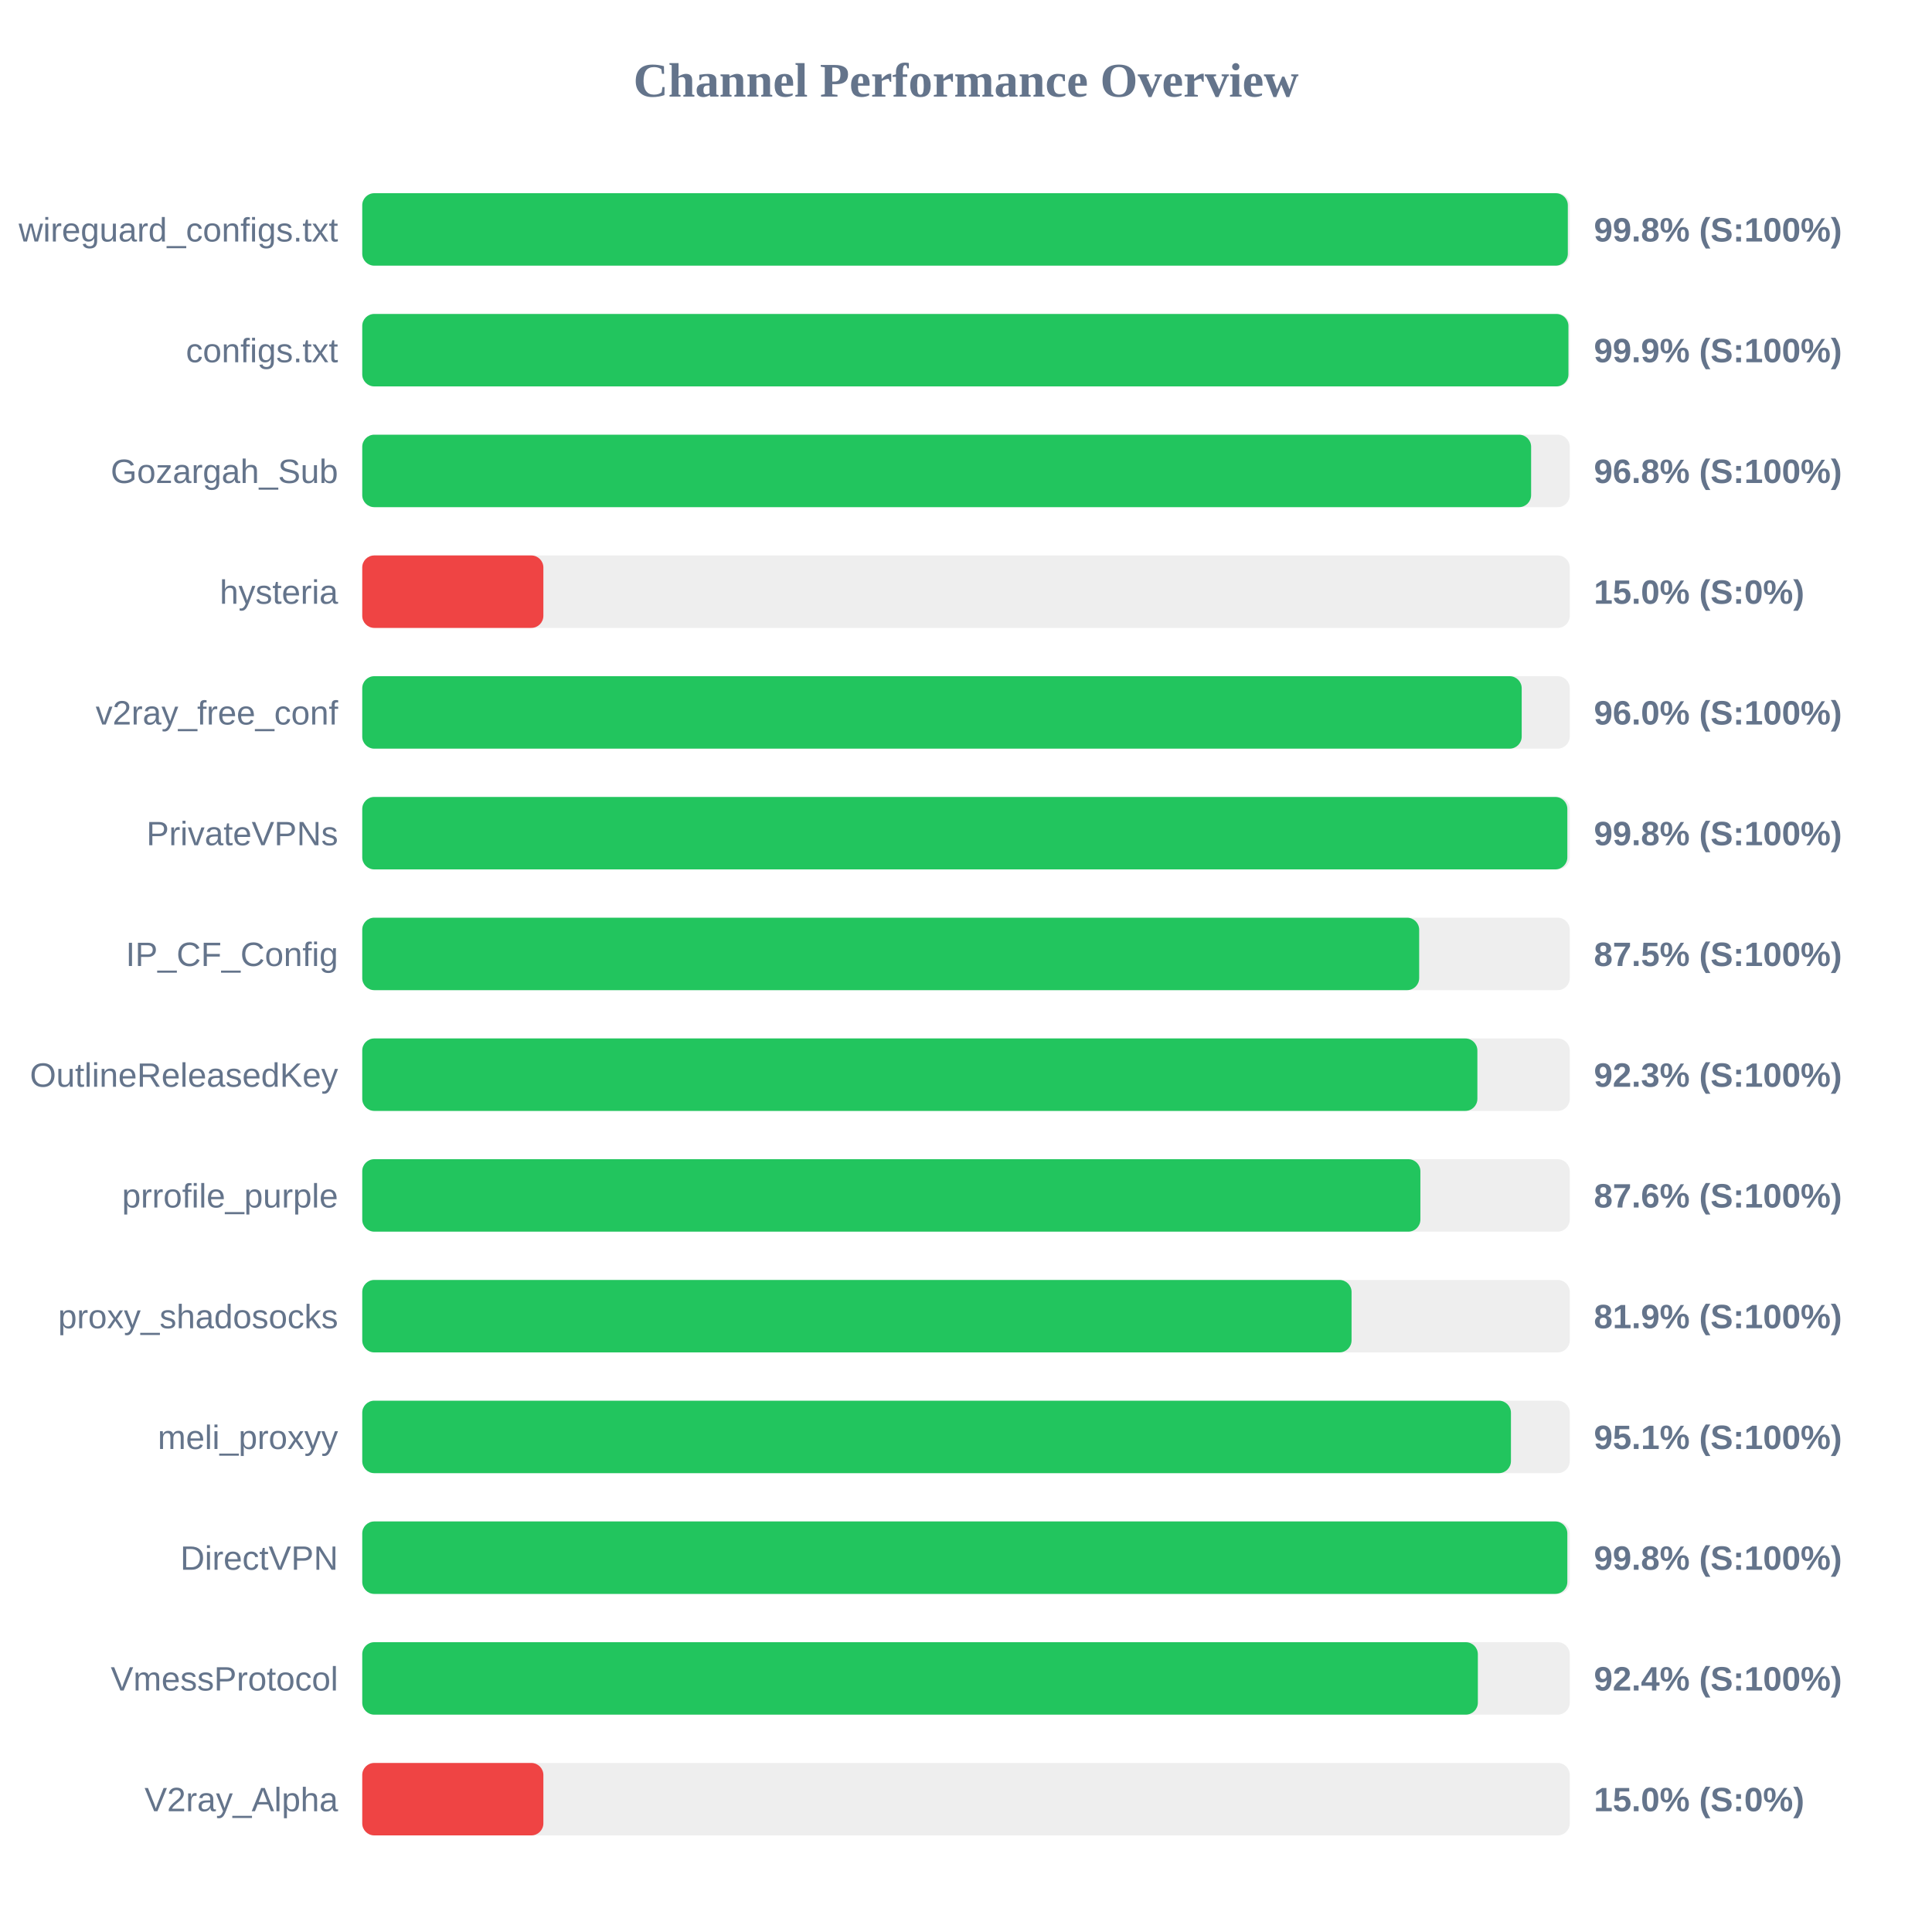
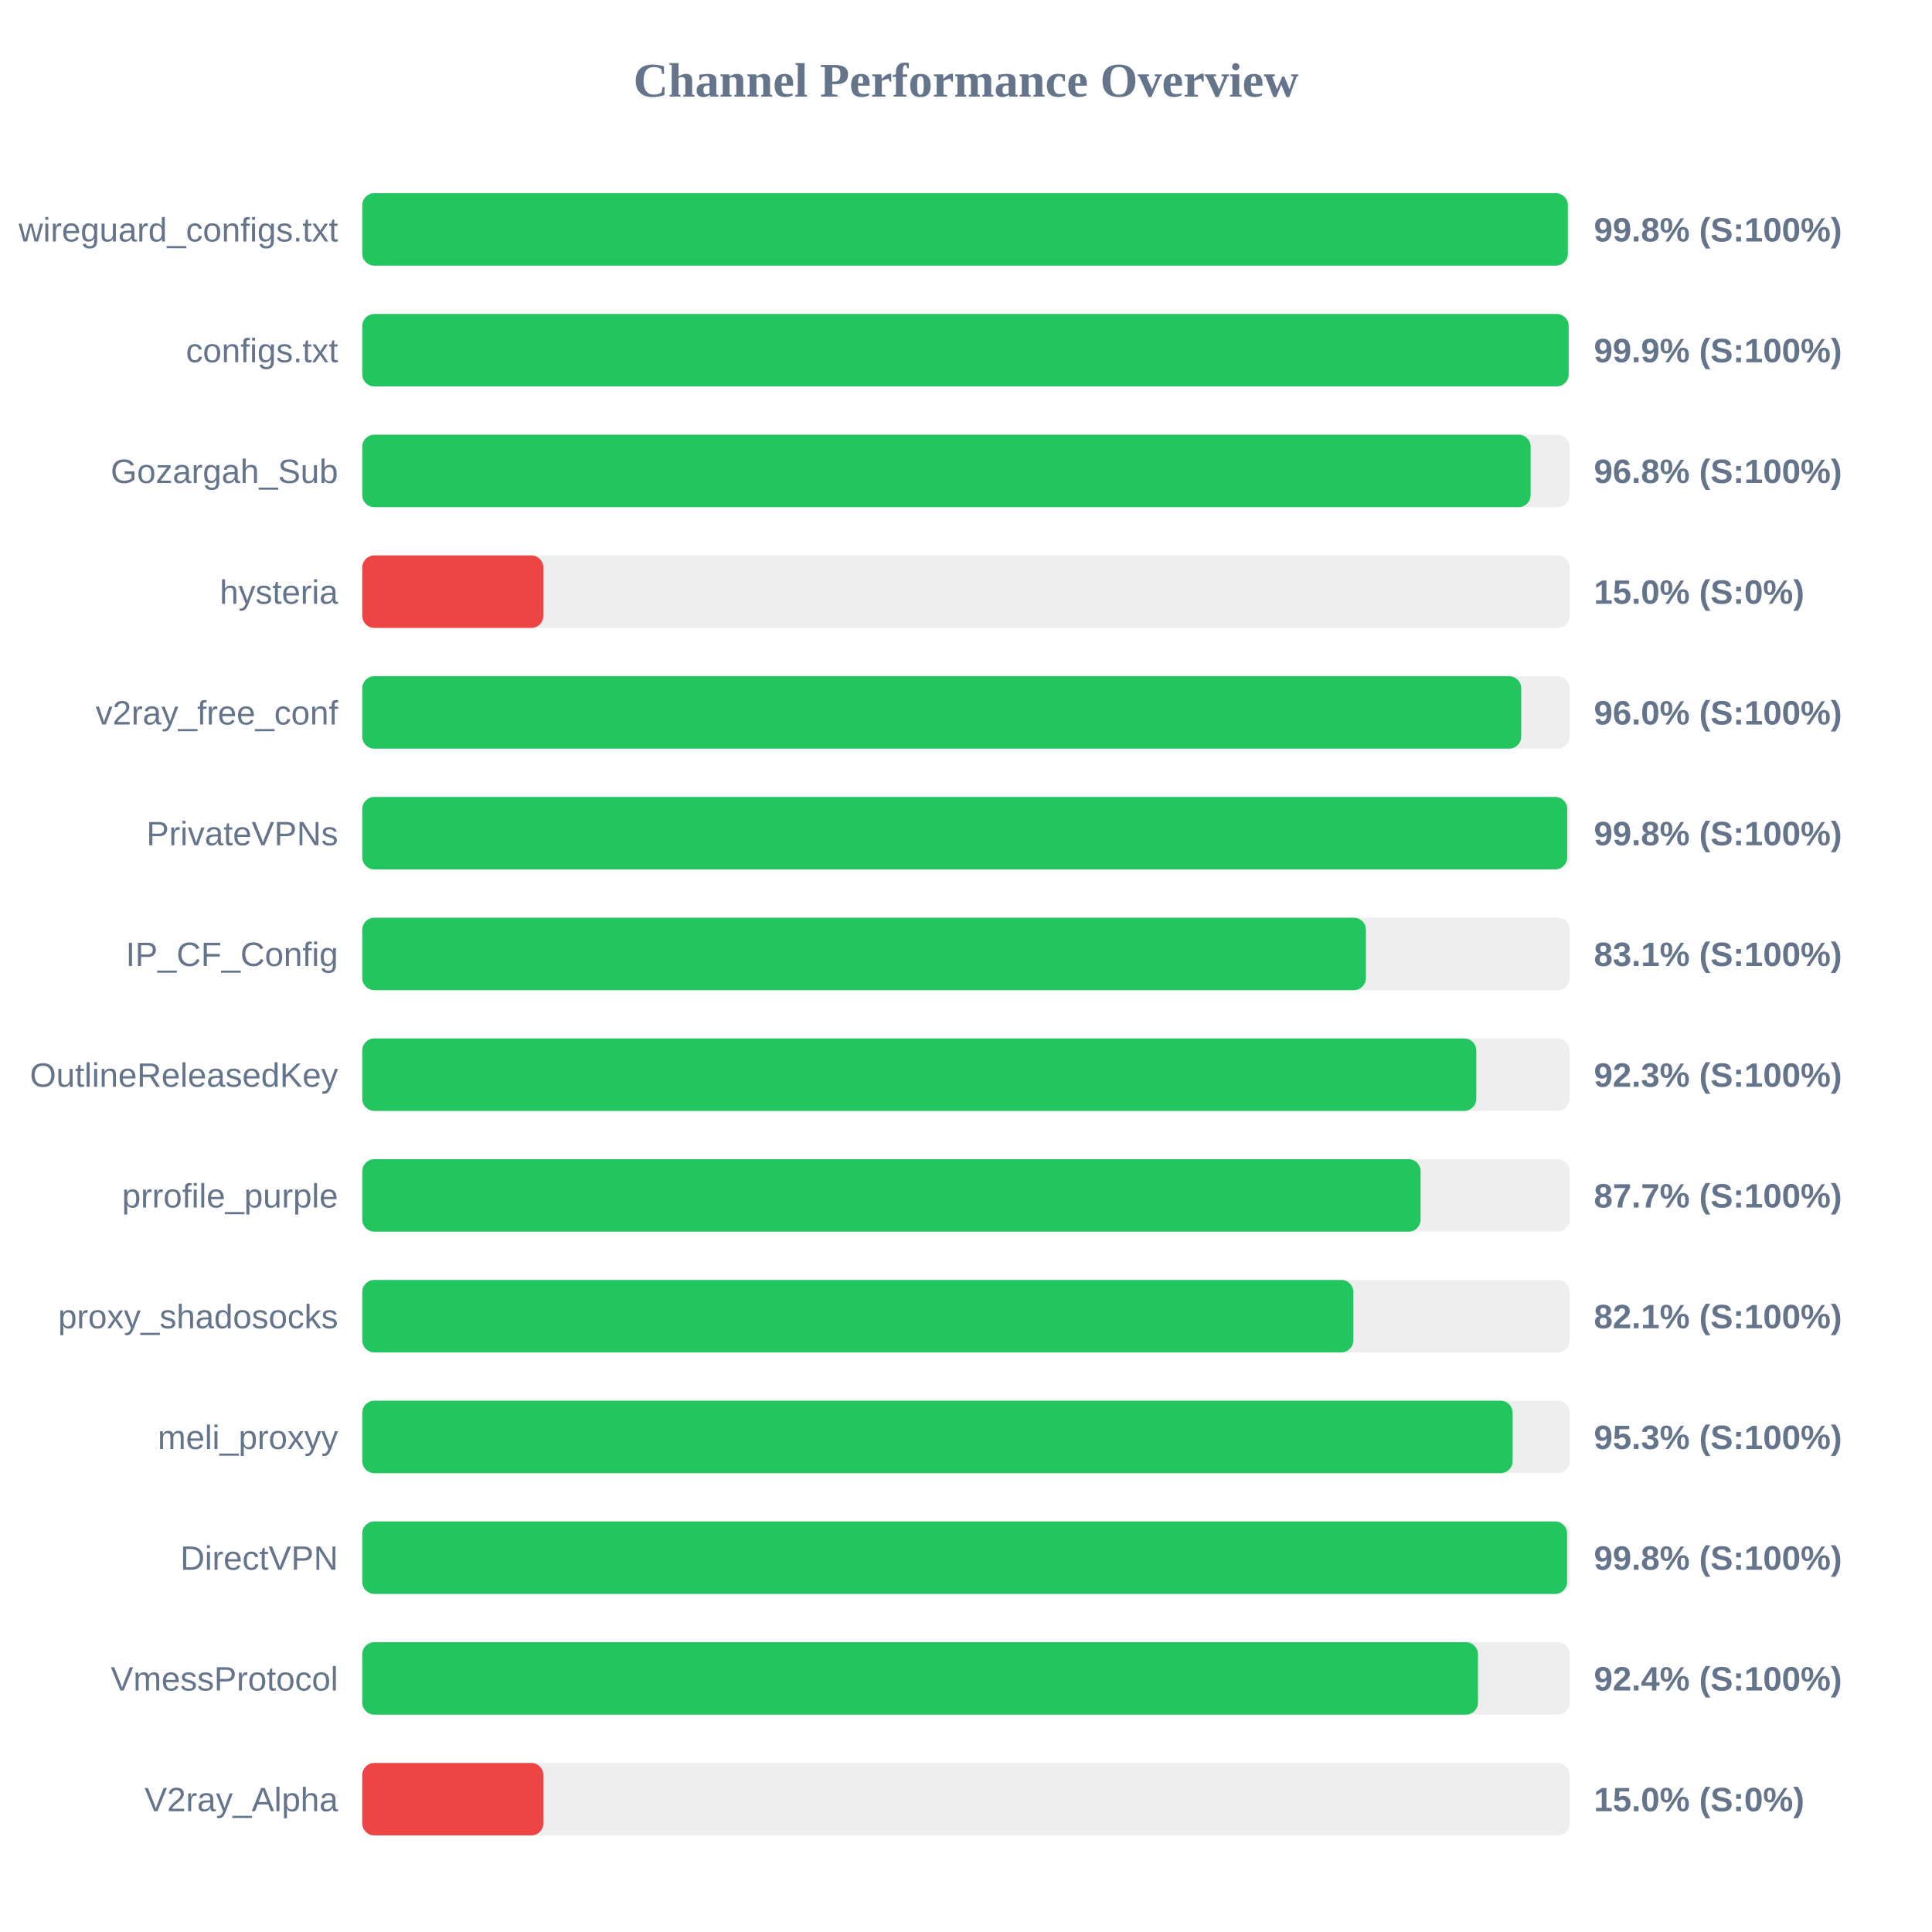
<svg xmlns="http://www.w3.org/2000/svg" width="800" height="800" version="1.1">
  <style>
        .row { font: 14px Arial; fill: #64748b; }
        .score { font: bold 14px Arial; fill: #64748b; }
    </style>
  <text x="400" y="40" text-anchor="middle" font-size="20px" font-weight="bold" fill="#64748b">Channel Performance Overview</text>
  <rect x="150" y="80" width="500" height="30" fill="#eee" rx="5" />
  <rect x="150" y="80" width="499.2" height="30" fill="#22c55e" rx="5" />
  <text x="140" y="100" text-anchor="end" class="row">wireguard_configs.txt</text>
  <text x="660" y="100" text-anchor="start" class="score">99.8% (S:100%)</text>
  <rect x="150" y="130" width="500" height="30" fill="#eee" rx="5" />
-   <rect x="150" y="130" width="499.45" height="30" fill="#22c55e" rx="5" />
+   <rect x="150" y="130" width="499.55" height="30" fill="#22c55e" rx="5" />
  <text x="140" y="150" text-anchor="end" class="row">configs.txt</text>
  <text x="660" y="150" text-anchor="start" class="score">99.9% (S:100%)</text>
  <rect x="150" y="180" width="500" height="30" fill="#eee" rx="5" />
-   <rect x="150" y="180" width="484.0" height="30" fill="#22c55e" rx="5" />
+   <rect x="150" y="180" width="483.8" height="30" fill="#22c55e" rx="5" />
  <text x="140" y="200" text-anchor="end" class="row">Gozargah_Sub</text>
  <text x="660" y="200" text-anchor="start" class="score">96.8% (S:100%)</text>
  <rect x="150" y="230" width="500" height="30" fill="#eee" rx="5" />
  <rect x="150" y="230" width="75.0" height="30" fill="#ef4444" rx="5" />
  <text x="140" y="250" text-anchor="end" class="row">hysteria</text>
  <text x="660" y="250" text-anchor="start" class="score">15.0% (S:0%)</text>
  <rect x="150" y="280" width="500" height="30" fill="#eee" rx="5" />
-   <rect x="150" y="280" width="480.1" height="30" fill="#22c55e" rx="5" />
+   <rect x="150" y="280" width="479.9" height="30" fill="#22c55e" rx="5" />
  <text x="140" y="300" text-anchor="end" class="row">v2ray_free_conf</text>
  <text x="660" y="300" text-anchor="start" class="score">96.0% (S:100%)</text>
  <rect x="150" y="330" width="500" height="30" fill="#eee" rx="5" />
-   <rect x="150" y="330" width="499.0" height="30" fill="#22c55e" rx="5" />
+   <rect x="150" y="330" width="498.95" height="30" fill="#22c55e" rx="5" />
  <text x="140" y="350" text-anchor="end" class="row">PrivateVPNs</text>
  <text x="660" y="350" text-anchor="start" class="score">99.8% (S:100%)</text>
  <rect x="150" y="380" width="500" height="30" fill="#eee" rx="5" />
-   <rect x="150" y="380" width="437.65" height="30" fill="#22c55e" rx="5" />
+   <rect x="150" y="380" width="415.6" height="30" fill="#22c55e" rx="5" />
  <text x="140" y="400" text-anchor="end" class="row">IP_CF_Config</text>
-   <text x="660" y="400" text-anchor="start" class="score">87.5% (S:100%)</text>
+   <text x="660" y="400" text-anchor="start" class="score">83.1% (S:100%)</text>
  <rect x="150" y="430" width="500" height="30" fill="#eee" rx="5" />
-   <rect x="150" y="430" width="461.75" height="30" fill="#22c55e" rx="5" />
+   <rect x="150" y="430" width="461.3" height="30" fill="#22c55e" rx="5" />
  <text x="140" y="450" text-anchor="end" class="row">OutlineReleasedKey</text>
  <text x="660" y="450" text-anchor="start" class="score">92.3% (S:100%)</text>
  <rect x="150" y="480" width="500" height="30" fill="#eee" rx="5" />
-   <rect x="150" y="480" width="438.15" height="30" fill="#22c55e" rx="5" />
+   <rect x="150" y="480" width="438.25" height="30" fill="#22c55e" rx="5" />
  <text x="140" y="500" text-anchor="end" class="row">prrofile_purple</text>
-   <text x="660" y="500" text-anchor="start" class="score">87.6% (S:100%)</text>
+   <text x="660" y="500" text-anchor="start" class="score">87.7% (S:100%)</text>
  <rect x="150" y="530" width="500" height="30" fill="#eee" rx="5" />
-   <rect x="150" y="530" width="409.65" height="30" fill="#22c55e" rx="5" />
+   <rect x="150" y="530" width="410.4" height="30" fill="#22c55e" rx="5" />
  <text x="140" y="550" text-anchor="end" class="row">proxy_shadosocks</text>
-   <text x="660" y="550" text-anchor="start" class="score">81.9% (S:100%)</text>
+   <text x="660" y="550" text-anchor="start" class="score">82.1% (S:100%)</text>
  <rect x="150" y="580" width="500" height="30" fill="#eee" rx="5" />
-   <rect x="150" y="580" width="475.65" height="30" fill="#22c55e" rx="5" />
+   <rect x="150" y="580" width="476.35" height="30" fill="#22c55e" rx="5" />
  <text x="140" y="600" text-anchor="end" class="row">meli_proxyy</text>
-   <text x="660" y="600" text-anchor="start" class="score">95.1% (S:100%)</text>
+   <text x="660" y="600" text-anchor="start" class="score">95.3% (S:100%)</text>
  <rect x="150" y="630" width="500" height="30" fill="#eee" rx="5" />
-   <rect x="150" y="630" width="499.0" height="30" fill="#22c55e" rx="5" />
+   <rect x="150" y="630" width="498.9" height="30" fill="#22c55e" rx="5" />
  <text x="140" y="650" text-anchor="end" class="row">DirectVPN</text>
  <text x="660" y="650" text-anchor="start" class="score">99.8% (S:100%)</text>
  <rect x="150" y="680" width="500" height="30" fill="#eee" rx="5" />
-   <rect x="150" y="680" width="461.95" height="30" fill="#22c55e" rx="5" />
+   <rect x="150" y="680" width="462.0" height="30" fill="#22c55e" rx="5" />
  <text x="140" y="700" text-anchor="end" class="row">VmessProtocol</text>
  <text x="660" y="700" text-anchor="start" class="score">92.4% (S:100%)</text>
  <rect x="150" y="730" width="500" height="30" fill="#eee" rx="5" />
  <rect x="150" y="730" width="75.0" height="30" fill="#ef4444" rx="5" />
  <text x="140" y="750" text-anchor="end" class="row">V2ray_Alpha</text>
  <text x="660" y="750" text-anchor="start" class="score">15.0% (S:0%)</text>
</svg>
